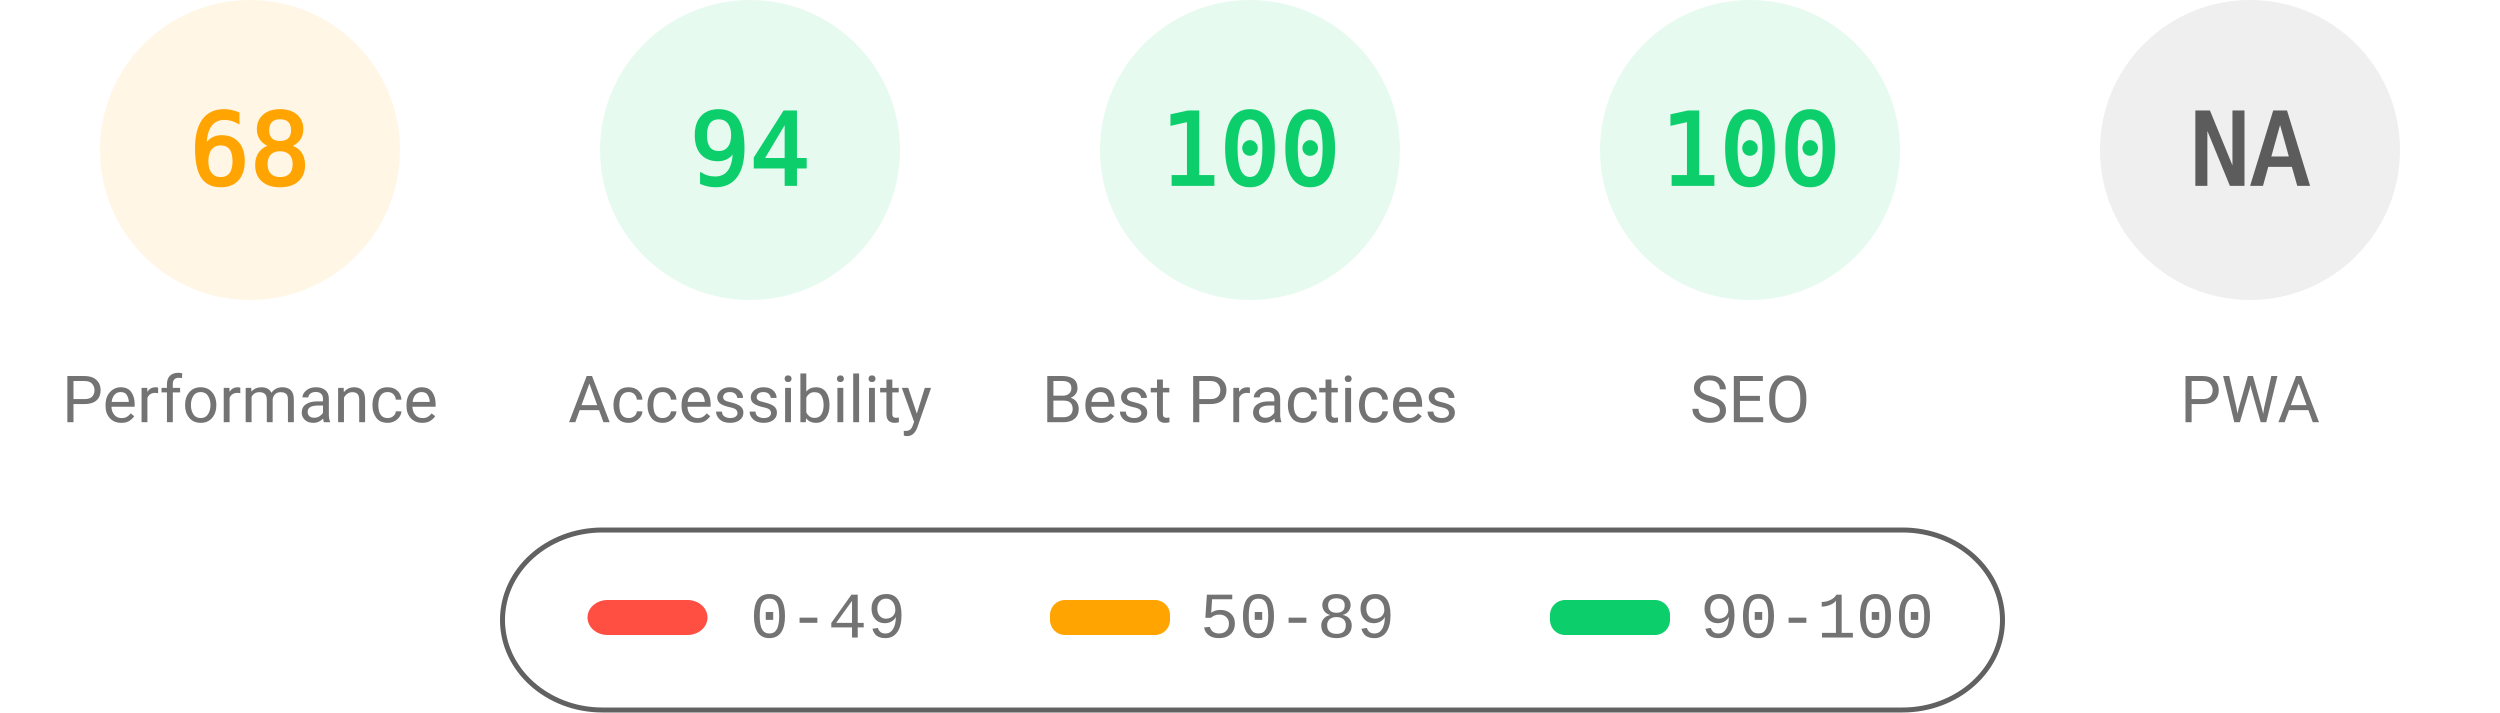
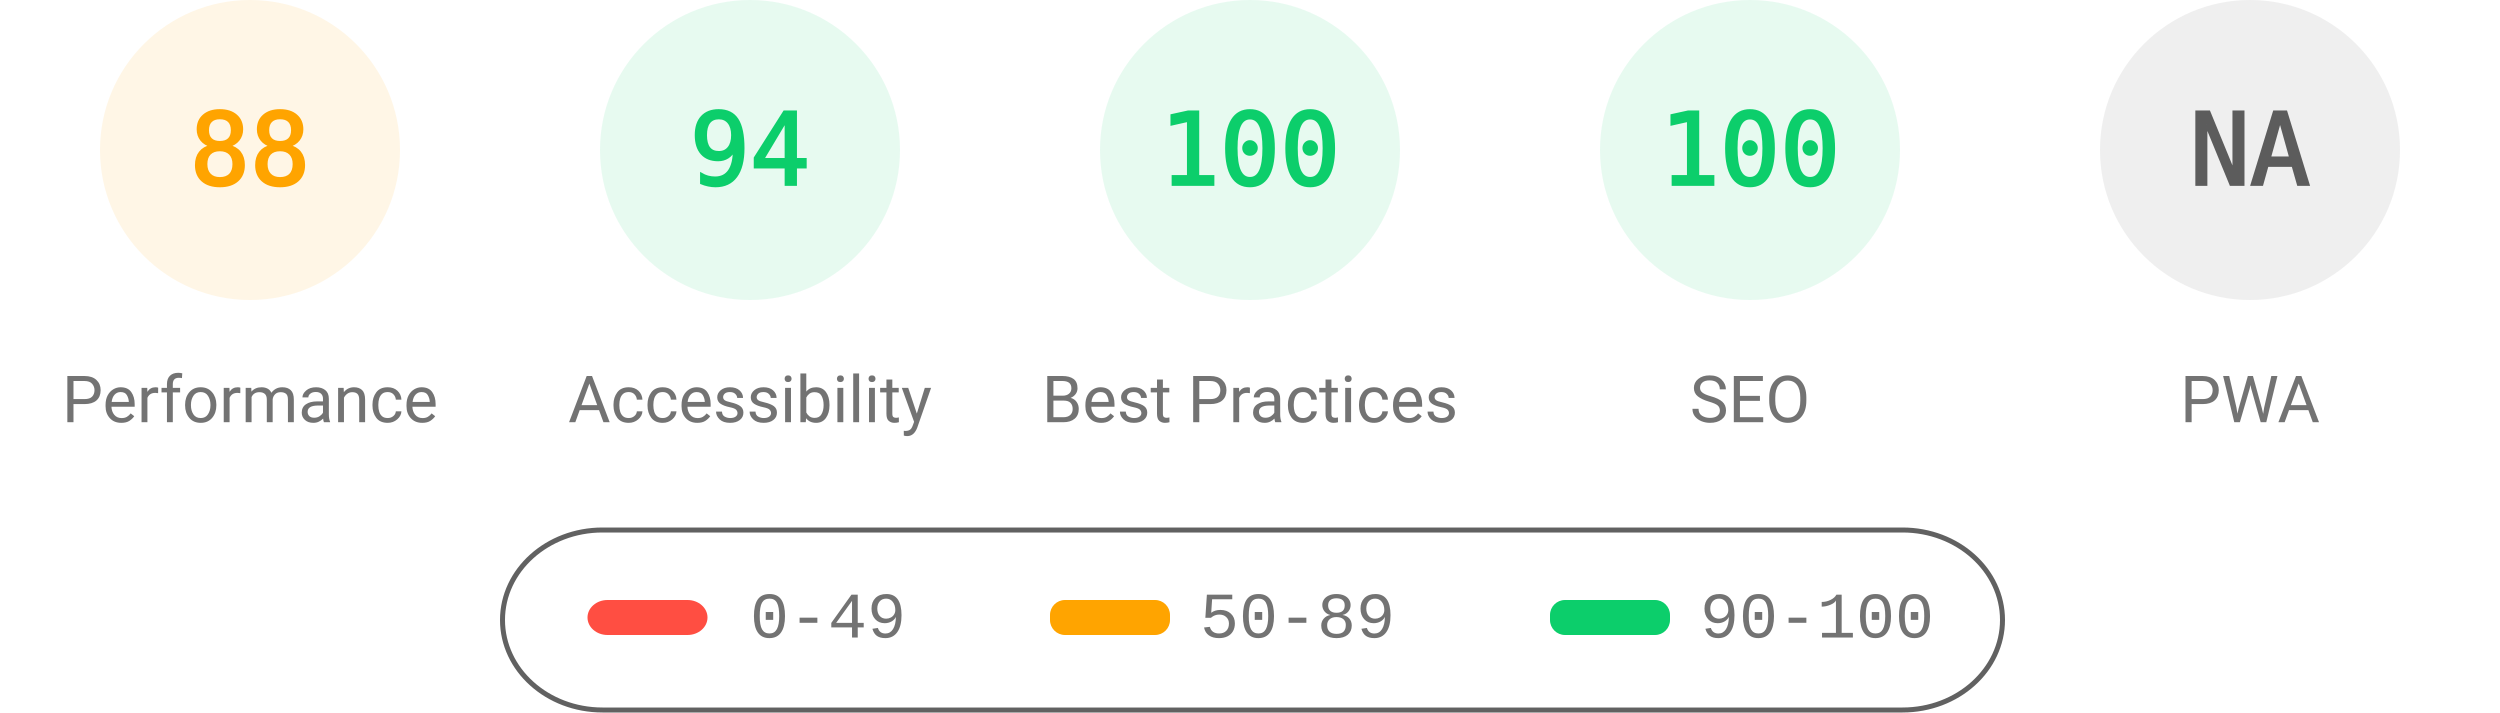
<svg xmlns="http://www.w3.org/2000/svg" fill="none" width="1000" height="285">
  <style>.gauge-base{opacity:.1}.gauge-arc{fill:none;animation-delay:250ms;stroke-linecap:round;transform:rotate(-90deg);transform-origin:100px 60px;animation:load-gauge 1s ease forwards}.guage-text{font-size:40px;font-family:monospace;text-align:center}.guage-red{color:#ff4e42;fill:#ff4e42;stroke:#ff4e42}.guage-orange{color:#ffa400;fill:#ffa400;stroke:#ffa400}.guage-green{color:#0cce6b;fill:#0cce6b;stroke:#0cce6b}.guage-undefined{color:#5c5c5c;fill:#5c5c5c;stroke:#5c5c5c}.guage-title{color:#737373;fill:#737373;stroke:none;font-size:26px;line-height:26px;font-family:Roboto,Halvetica,Arial,sans-serif}@keyframes load-gauge{from{stroke-dasharray:0 352.858}}</style>
  <svg class="guage-div guage-perf guage-orange" viewBox="0 0 200 200" width="200" height="200">
    <circle class="gauge-base" r="56" cx="100" cy="60" stroke-width="8" />
-     <circle class="gauge-arc guage-arc-1" r="56" cx="100" cy="60" stroke-width="8" style="stroke-dasharray:239.263,351.858" />
-     <text class="guage-text" x="100" y="60" alignment-baseline="central" dominant-baseline="central" text-anchor="middle">68</text>
+     <circle class="gauge-arc guage-arc-1" r="56" cx="100" cy="60" stroke-width="8" style="stroke-dasharray:309.635,351.858" />
+     <text class="guage-text" x="100" y="60" alignment-baseline="central" dominant-baseline="central" text-anchor="middle">88</text>
    <text class="guage-title" x="100" y="160" alignment-baseline="central" dominant-baseline="central" text-anchor="middle">Performance</text>
  </svg>
  <svg class="guage-div guage-acc guage-green" viewBox="0 0 200 200" width="200" height="200" x="200">
    <circle class="gauge-base" r="56" cx="100" cy="60" stroke-width="8" />
    <circle class="gauge-arc guage-arc-2" r="56" cx="100" cy="60" stroke-width="8" style="stroke-dasharray:330.747,351.858" />
    <text class="guage-text" x="100" y="60" alignment-baseline="central" dominant-baseline="central" text-anchor="middle">94</text>
    <text class="guage-title" x="100" y="160" alignment-baseline="central" dominant-baseline="central" text-anchor="middle">Accessibility</text>
  </svg>
  <svg class="guage-div guage-best guage-green" viewBox="0 0 200 200" width="200" height="200" x="400">
    <circle class="gauge-base" r="56" cx="100" cy="60" stroke-width="8" />
    <circle class="gauge-arc guage-arc-3" r="56" cx="100" cy="60" stroke-width="8" style="stroke-dasharray:351.858,351.858" />
    <text class="guage-text" x="100" y="60" alignment-baseline="central" dominant-baseline="central" text-anchor="middle">100</text>
    <text class="guage-title" x="100" y="160" alignment-baseline="central" dominant-baseline="central" text-anchor="middle">Best Practices</text>
  </svg>
  <svg class="guage-div guage-seo guage-green" viewBox="0 0 200 200" width="200" height="200" x="600">
    <circle class="gauge-base" r="56" cx="100" cy="60" stroke-width="8" />
    <circle class="gauge-arc guage-arc-4" r="56" cx="100" cy="60" stroke-width="8" style="stroke-dasharray:351.858,351.858" />
    <text class="guage-text" x="100" y="60" alignment-baseline="central" dominant-baseline="central" text-anchor="middle">100</text>
    <text class="guage-title" x="100" y="160" alignment-baseline="central" dominant-baseline="central" text-anchor="middle">SEO</text>
  </svg>
  <svg class="guage-div guage-pwa guage-undefined" viewBox="0 0 200 200" width="200" height="200" x="800">
    <circle class="gauge-base" r="56" cx="100" cy="60" stroke-width="8" />
    <circle class="gauge-arc guage-arc-4" r="56" cx="100" cy="60" stroke-width="8" style="stroke-dasharray:351.858,351.858" />
    <text class="guage-text" x="100" y="60" alignment-baseline="central" dominant-baseline="central" text-anchor="middle">NA</text>
    <text class="guage-title" x="100" y="160" alignment-baseline="central" dominant-baseline="central" text-anchor="middle">PWA</text>
  </svg>
  <svg width="604" height="76" x="200" y="210">
    <path fill="none" id="canvas_background" d="M-1-1h604v80H-1z" />
    <rect fill-opacity="0" stroke="#616161" stroke-width="2" rx="40" id="svg_2" height="72" width="600" y="2" x="1" fill="#000" />
    <rect stroke="#000" rx="8" id="svg_3" height="14" width="48" y="30" x="35" stroke-opacity="null" stroke-width="0" fill="#ff4e42" />
    <rect stroke="#000" rx="6" id="svg_4" height="14" width="48" y="30" x="220" stroke-opacity="null" stroke-width="0" fill="#ffa400" />
    <rect stroke="#000" rx="6" id="svg_5" height="14" width="48" y="30" x="420" stroke-opacity="null" stroke-width="0" fill="#0cce6b" />
    <text xml:space="preserve" text-anchor="start" font-family="'Courier New', Courier, monospace" font-size="26" id="svg_6" y="45" x="100" stroke-opacity="null" stroke-width="0" stroke="#000" fill="#737373">0-49</text>
    <text xml:space="preserve" text-anchor="start" font-family="'Courier New', Courier, monospace" font-size="26" id="svg_7" y="45" x="280" stroke-opacity="null" stroke-width="0" stroke="#000" fill="#737373">50-89</text>
    <text xml:space="preserve" text-anchor="start" font-family="'Courier New', Courier, monospace" font-size="26" id="svg_8" y="45" x="480" stroke-opacity="null" stroke-width="0" stroke="#000" fill="#737373">90-100</text>
  </svg>
</svg>
